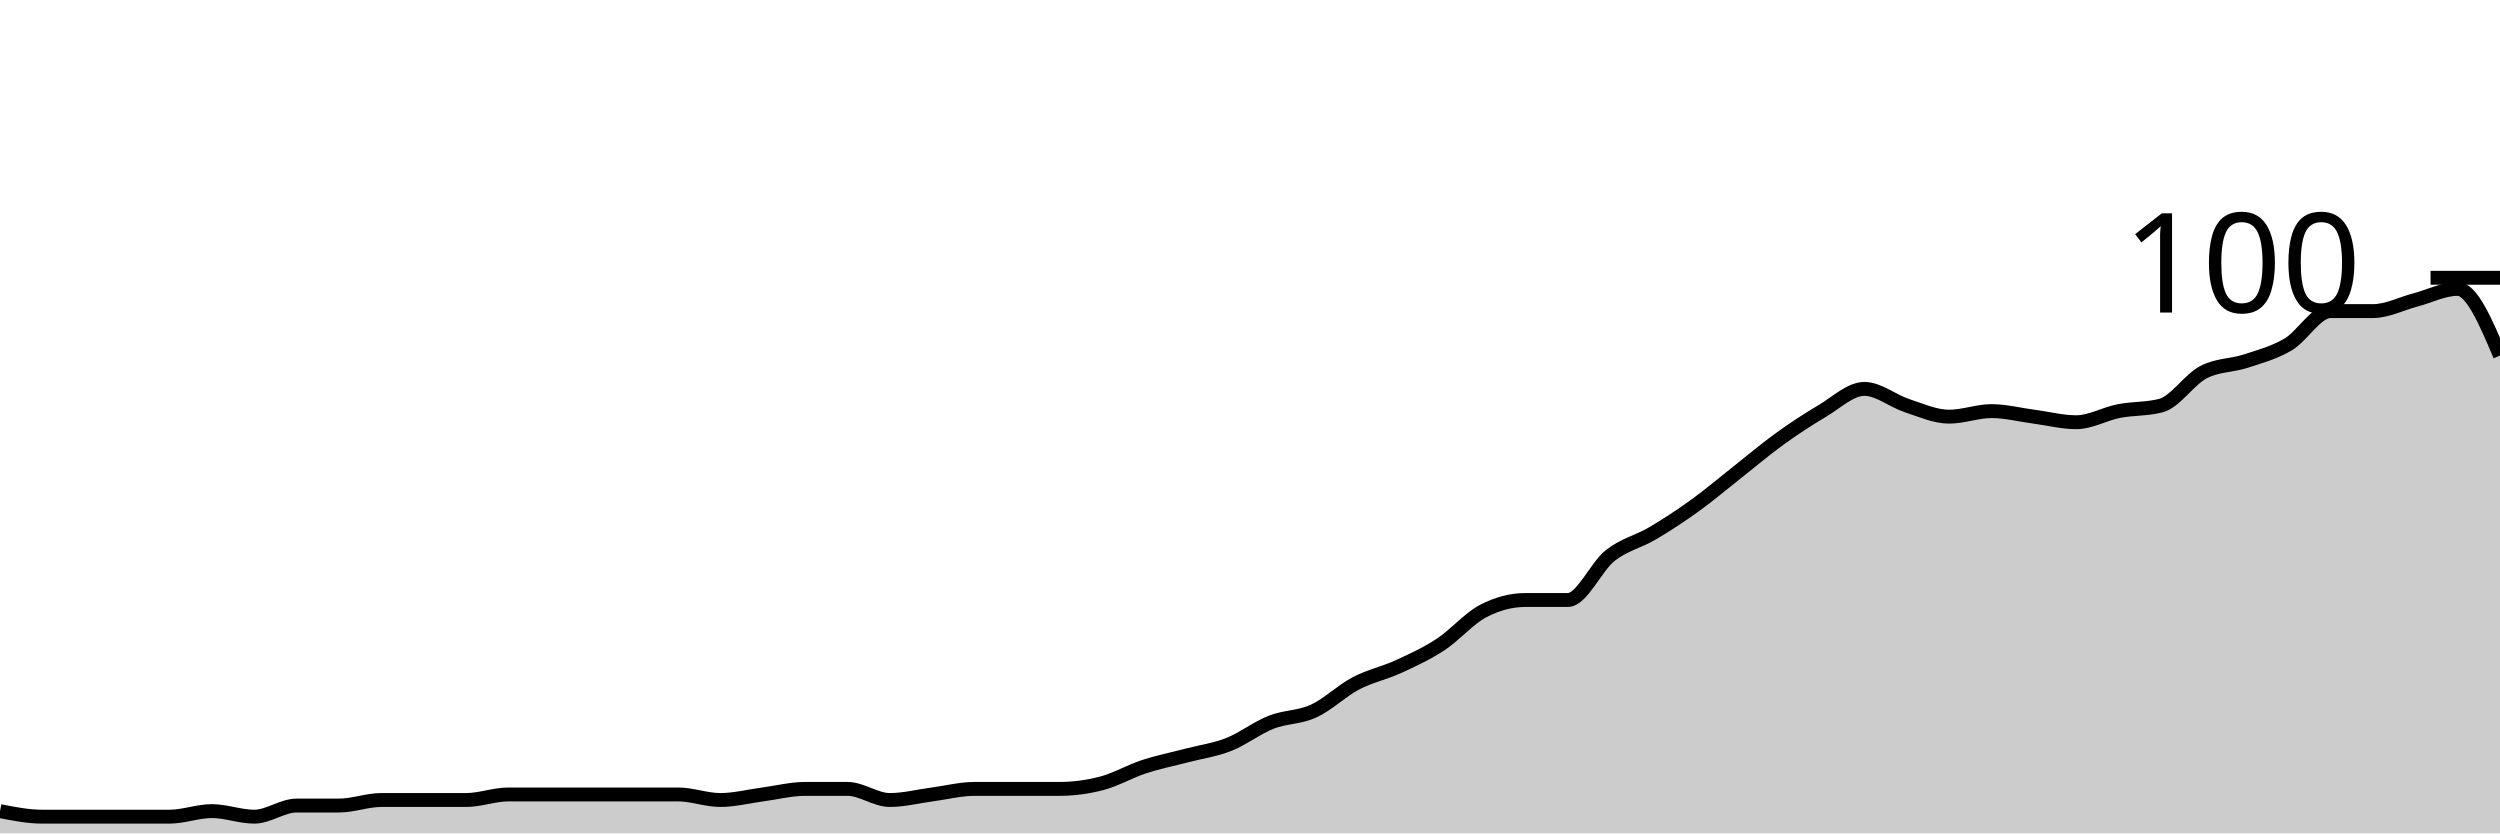
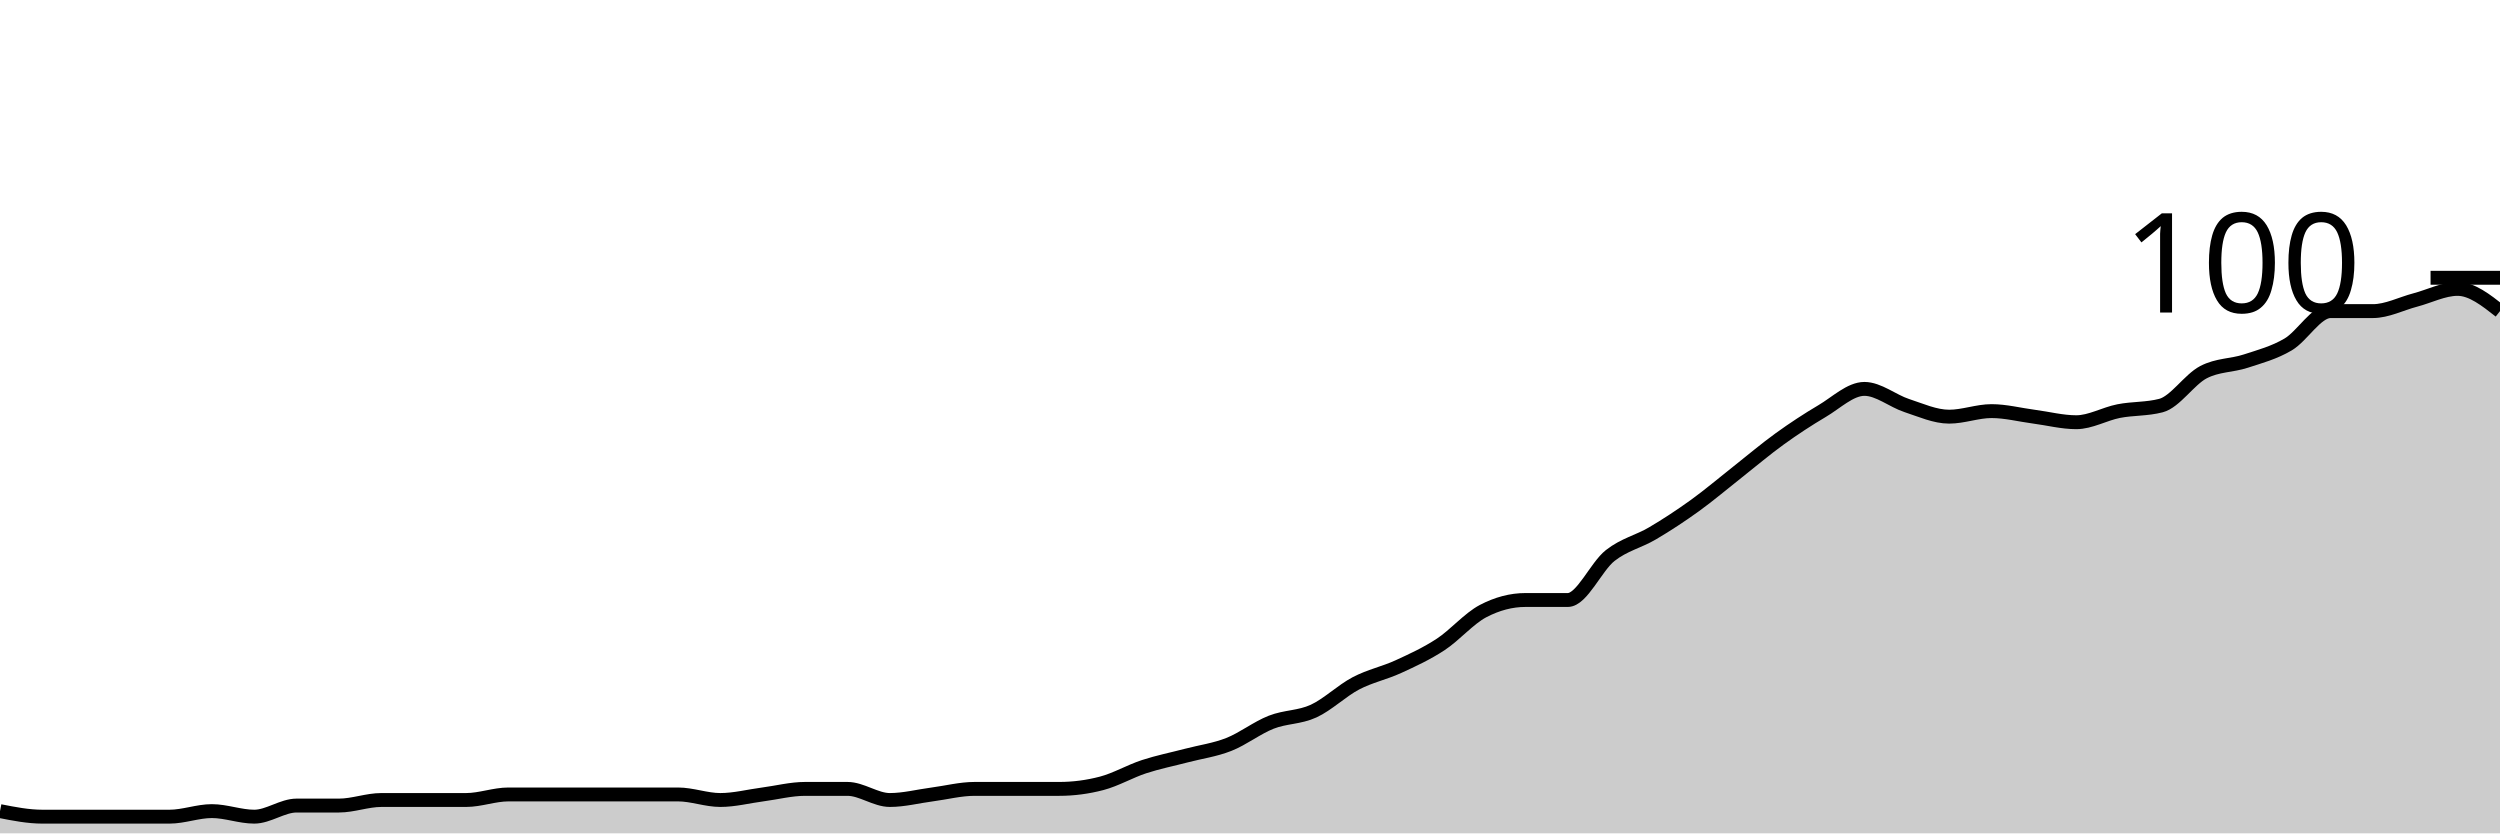
<svg xmlns="http://www.w3.org/2000/svg" viewBox="0 0 180 60">
  <g transform="translate(0,20)">
-     <path class="area" fill="rgba(0, 0, 0, 0.2)" d="M0,38.4C1.017,38.6,2.034,38.8,3.051,38.8C4.068,38.8,5.085,38.8,6.102,38.8C7.119,38.8,8.136,38.8,9.153,38.8C10.169,38.8,11.186,38.8,12.203,38.8C13.22,38.8,14.237,38.4,15.254,38.4C16.271,38.4,17.288,38.8,18.305,38.8C19.322,38.8,20.339,38,21.356,38C22.373,38,23.39,38,24.407,38C25.424,38,26.441,37.6,27.458,37.6C28.475,37.6,29.492,37.6,30.508,37.6C31.525,37.6,32.542,37.6,33.559,37.6C34.576,37.6,35.593,37.2,36.61,37.2C37.627,37.2,38.644,37.2,39.661,37.2C40.678,37.2,41.695,37.2,42.712,37.2C43.729,37.2,44.746,37.2,45.763,37.2C46.78,37.2,47.797,37.2,48.814,37.2C49.831,37.2,50.847,37.6,51.864,37.6C52.881,37.6,53.898,37.333,54.915,37.2C55.932,37.067,56.949,36.8,57.966,36.8C58.983,36.8,60,36.8,61.017,36.8C62.034,36.8,63.051,37.6,64.068,37.6C65.085,37.6,66.102,37.333,67.119,37.2C68.136,37.067,69.153,36.8,70.169,36.8C71.186,36.8,72.203,36.8,73.22,36.8C74.237,36.8,75.254,36.8,76.271,36.8C77.288,36.8,78.305,36.667,79.322,36.4C80.339,36.133,81.356,35.533,82.373,35.2C83.39,34.867,84.407,34.667,85.424,34.4C86.441,34.133,87.458,34,88.475,33.6C89.492,33.2,90.508,32.4,91.525,32C92.542,31.6,93.559,31.667,94.576,31.2C95.593,30.733,96.61,29.733,97.627,29.2C98.644,28.667,99.661,28.467,100.678,28C101.695,27.533,102.712,27.067,103.729,26.4C104.746,25.733,105.763,24.533,106.78,24C107.797,23.467,108.814,23.2,109.831,23.2C110.847,23.2,111.864,23.2,112.881,23.2C113.898,23.2,114.915,20.8,115.932,20C116.949,19.2,117.966,19,118.983,18.4C120,17.8,121.017,17.133,122.034,16.4C123.051,15.667,124.068,14.8,125.085,14C126.102,13.2,127.119,12.333,128.136,11.6C129.153,10.867,130.169,10.2,131.186,9.6C132.203,9,133.22,8,134.237,8C135.254,8,136.271,8.867,137.288,9.2C138.305,9.533,139.322,10,140.339,10C141.356,10,142.373,9.6,143.39,9.6C144.407,9.6,145.424,9.867,146.441,10C147.458,10.133,148.475,10.4,149.492,10.4C150.508,10.4,151.525,9.8,152.542,9.6C153.559,9.4,154.576,9.467,155.593,9.2C156.61,8.933,157.627,7.333,158.644,6.8C159.661,6.267,160.678,6.333,161.695,6C162.712,5.667,163.729,5.4,164.746,4.8C165.763,4.2,166.78,2.4,167.797,2.4C168.814,2.4,169.831,2.4,170.847,2.4C171.864,2.4,172.881,1.867,173.898,1.6C174.915,1.333,175.932,0.8,176.949,0.8C177.966,0.8,178.983,3.2,180,5.6L180,40C178.983,40,177.966,40,176.949,40C175.932,40,174.915,40,173.898,40C172.881,40,171.864,40,170.847,40C169.831,40,168.814,40,167.797,40C166.78,40,165.763,40,164.746,40C163.729,40,162.712,40,161.695,40C160.678,40,159.661,40,158.644,40C157.627,40,156.61,40,155.593,40C154.576,40,153.559,40,152.542,40C151.525,40,150.508,40,149.492,40C148.475,40,147.458,40,146.441,40C145.424,40,144.407,40,143.39,40C142.373,40,141.356,40,140.339,40C139.322,40,138.305,40,137.288,40C136.271,40,135.254,40,134.237,40C133.22,40,132.203,40,131.186,40C130.169,40,129.153,40,128.136,40C127.119,40,126.102,40,125.085,40C124.068,40,123.051,40,122.034,40C121.017,40,120,40,118.983,40C117.966,40,116.949,40,115.932,40C114.915,40,113.898,40,112.881,40C111.864,40,110.847,40,109.831,40C108.814,40,107.797,40,106.78,40C105.763,40,104.746,40,103.729,40C102.712,40,101.695,40,100.678,40C99.661,40,98.644,40,97.627,40C96.61,40,95.593,40,94.576,40C93.559,40,92.542,40,91.525,40C90.508,40,89.492,40,88.475,40C87.458,40,86.441,40,85.424,40C84.407,40,83.39,40,82.373,40C81.356,40,80.339,40,79.322,40C78.305,40,77.288,40,76.271,40C75.254,40,74.237,40,73.22,40C72.203,40,71.186,40,70.169,40C69.153,40,68.136,40,67.119,40C66.102,40,65.085,40,64.068,40C63.051,40,62.034,40,61.017,40C60,40,58.983,40,57.966,40C56.949,40,55.932,40,54.915,40C53.898,40,52.881,40,51.864,40C50.847,40,49.831,40,48.814,40C47.797,40,46.78,40,45.763,40C44.746,40,43.729,40,42.712,40C41.695,40,40.678,40,39.661,40C38.644,40,37.627,40,36.61,40C35.593,40,34.576,40,33.559,40C32.542,40,31.525,40,30.508,40C29.492,40,28.475,40,27.458,40C26.441,40,25.424,40,24.407,40C23.39,40,22.373,40,21.356,40C20.339,40,19.322,40,18.305,40C17.288,40,16.271,40,15.254,40C14.237,40,13.22,40,12.203,40C11.186,40,10.169,40,9.153,40C8.136,40,7.119,40,6.102,40C5.085,40,4.068,40,3.051,40C2.034,40,1.017,40,0,40Z" />
-     <path class="line" stroke="black" fill="none" d="M0,38.4C1.017,38.6,2.034,38.8,3.051,38.8C4.068,38.8,5.085,38.8,6.102,38.8C7.119,38.8,8.136,38.8,9.153,38.8C10.169,38.8,11.186,38.8,12.203,38.8C13.22,38.8,14.237,38.4,15.254,38.4C16.271,38.4,17.288,38.8,18.305,38.8C19.322,38.8,20.339,38,21.356,38C22.373,38,23.39,38,24.407,38C25.424,38,26.441,37.6,27.458,37.6C28.475,37.6,29.492,37.6,30.508,37.6C31.525,37.6,32.542,37.6,33.559,37.6C34.576,37.6,35.593,37.2,36.61,37.2C37.627,37.2,38.644,37.2,39.661,37.2C40.678,37.2,41.695,37.2,42.712,37.2C43.729,37.2,44.746,37.2,45.763,37.2C46.78,37.2,47.797,37.2,48.814,37.2C49.831,37.2,50.847,37.6,51.864,37.6C52.881,37.6,53.898,37.333,54.915,37.2C55.932,37.067,56.949,36.8,57.966,36.8C58.983,36.8,60,36.8,61.017,36.8C62.034,36.8,63.051,37.6,64.068,37.6C65.085,37.6,66.102,37.333,67.119,37.2C68.136,37.067,69.153,36.8,70.169,36.8C71.186,36.8,72.203,36.8,73.22,36.8C74.237,36.8,75.254,36.8,76.271,36.8C77.288,36.8,78.305,36.667,79.322,36.4C80.339,36.133,81.356,35.533,82.373,35.2C83.39,34.867,84.407,34.667,85.424,34.4C86.441,34.133,87.458,34,88.475,33.6C89.492,33.2,90.508,32.4,91.525,32C92.542,31.6,93.559,31.667,94.576,31.2C95.593,30.733,96.61,29.733,97.627,29.2C98.644,28.667,99.661,28.467,100.678,28C101.695,27.533,102.712,27.067,103.729,26.4C104.746,25.733,105.763,24.533,106.78,24C107.797,23.467,108.814,23.2,109.831,23.2C110.847,23.2,111.864,23.2,112.881,23.2C113.898,23.2,114.915,20.8,115.932,20C116.949,19.2,117.966,19,118.983,18.4C120,17.8,121.017,17.133,122.034,16.4C123.051,15.667,124.068,14.8,125.085,14C126.102,13.2,127.119,12.333,128.136,11.6C129.153,10.867,130.169,10.2,131.186,9.6C132.203,9,133.22,8,134.237,8C135.254,8,136.271,8.867,137.288,9.2C138.305,9.533,139.322,10,140.339,10C141.356,10,142.373,9.6,143.39,9.6C144.407,9.6,145.424,9.867,146.441,10C147.458,10.133,148.475,10.4,149.492,10.4C150.508,10.4,151.525,9.8,152.542,9.6C153.559,9.4,154.576,9.467,155.593,9.2C156.61,8.933,157.627,7.333,158.644,6.8C159.661,6.267,160.678,6.333,161.695,6C162.712,5.667,163.729,5.4,164.746,4.8C165.763,4.2,166.78,2.4,167.797,2.4C168.814,2.4,169.831,2.4,170.847,2.4C171.864,2.4,172.881,1.867,173.898,1.6C174.915,1.333,175.932,0.8,176.949,0.8C177.966,0.8,178.983,3.2,180,5.6" />
+     <path class="area" fill="rgba(0, 0, 0, 0.2)" d="M0,38.4C1.017,38.6,2.034,38.8,3.051,38.8C4.068,38.8,5.085,38.8,6.102,38.8C7.119,38.8,8.136,38.8,9.153,38.8C10.169,38.8,11.186,38.8,12.203,38.8C13.22,38.8,14.237,38.4,15.254,38.4C16.271,38.4,17.288,38.8,18.305,38.8C19.322,38.8,20.339,38,21.356,38C22.373,38,23.39,38,24.407,38C25.424,38,26.441,37.6,27.458,37.6C28.475,37.6,29.492,37.6,30.508,37.6C31.525,37.6,32.542,37.6,33.559,37.6C34.576,37.6,35.593,37.2,36.61,37.2C37.627,37.2,38.644,37.2,39.661,37.2C40.678,37.2,41.695,37.2,42.712,37.2C43.729,37.2,44.746,37.2,45.763,37.2C46.78,37.2,47.797,37.2,48.814,37.2C49.831,37.2,50.847,37.6,51.864,37.6C52.881,37.6,53.898,37.333,54.915,37.2C55.932,37.067,56.949,36.8,57.966,36.8C58.983,36.8,60,36.8,61.017,36.8C62.034,36.8,63.051,37.6,64.068,37.6C65.085,37.6,66.102,37.333,67.119,37.2C68.136,37.067,69.153,36.8,70.169,36.8C71.186,36.8,72.203,36.8,73.22,36.8C74.237,36.8,75.254,36.8,76.271,36.8C77.288,36.8,78.305,36.667,79.322,36.4C80.339,36.133,81.356,35.533,82.373,35.2C83.39,34.867,84.407,34.667,85.424,34.4C86.441,34.133,87.458,34,88.475,33.6C89.492,33.2,90.508,32.4,91.525,32C92.542,31.6,93.559,31.667,94.576,31.2C95.593,30.733,96.61,29.733,97.627,29.2C98.644,28.667,99.661,28.467,100.678,28C101.695,27.533,102.712,27.067,103.729,26.4C104.746,25.733,105.763,24.533,106.78,24C107.797,23.467,108.814,23.2,109.831,23.2C110.847,23.2,111.864,23.2,112.881,23.2C113.898,23.2,114.915,20.8,115.932,20C116.949,19.2,117.966,19,118.983,18.4C120,17.8,121.017,17.133,122.034,16.4C123.051,15.667,124.068,14.8,125.085,14C126.102,13.2,127.119,12.333,128.136,11.6C129.153,10.867,130.169,10.2,131.186,9.6C132.203,9,133.22,8,134.237,8C135.254,8,136.271,8.867,137.288,9.2C138.305,9.533,139.322,10,140.339,10C141.356,10,142.373,9.6,143.39,9.6C144.407,9.6,145.424,9.867,146.441,10C147.458,10.133,148.475,10.4,149.492,10.4C150.508,10.4,151.525,9.8,152.542,9.6C153.559,9.4,154.576,9.467,155.593,9.2C156.61,8.933,157.627,7.333,158.644,6.8C159.661,6.267,160.678,6.333,161.695,6C162.712,5.667,163.729,5.4,164.746,4.8C165.763,4.2,166.78,2.4,167.797,2.4C168.814,2.4,169.831,2.4,170.847,2.4C171.864,2.4,172.881,1.867,173.898,1.6C174.915,1.333,175.932,0.8,176.949,0.8C177.966,0.8,178.983,1.6,180,2.4L180,40C178.983,40,177.966,40,176.949,40C175.932,40,174.915,40,173.898,40C172.881,40,171.864,40,170.847,40C169.831,40,168.814,40,167.797,40C166.78,40,165.763,40,164.746,40C163.729,40,162.712,40,161.695,40C160.678,40,159.661,40,158.644,40C157.627,40,156.61,40,155.593,40C154.576,40,153.559,40,152.542,40C151.525,40,150.508,40,149.492,40C148.475,40,147.458,40,146.441,40C145.424,40,144.407,40,143.39,40C142.373,40,141.356,40,140.339,40C139.322,40,138.305,40,137.288,40C136.271,40,135.254,40,134.237,40C133.22,40,132.203,40,131.186,40C130.169,40,129.153,40,128.136,40C127.119,40,126.102,40,125.085,40C124.068,40,123.051,40,122.034,40C121.017,40,120,40,118.983,40C117.966,40,116.949,40,115.932,40C114.915,40,113.898,40,112.881,40C111.864,40,110.847,40,109.831,40C108.814,40,107.797,40,106.78,40C105.763,40,104.746,40,103.729,40C102.712,40,101.695,40,100.678,40C99.661,40,98.644,40,97.627,40C96.61,40,95.593,40,94.576,40C93.559,40,92.542,40,91.525,40C90.508,40,89.492,40,88.475,40C87.458,40,86.441,40,85.424,40C84.407,40,83.39,40,82.373,40C81.356,40,80.339,40,79.322,40C78.305,40,77.288,40,76.271,40C75.254,40,74.237,40,73.22,40C72.203,40,71.186,40,70.169,40C69.153,40,68.136,40,67.119,40C66.102,40,65.085,40,64.068,40C63.051,40,62.034,40,61.017,40C60,40,58.983,40,57.966,40C56.949,40,55.932,40,54.915,40C53.898,40,52.881,40,51.864,40C50.847,40,49.831,40,48.814,40C47.797,40,46.78,40,45.763,40C44.746,40,43.729,40,42.712,40C41.695,40,40.678,40,39.661,40C38.644,40,37.627,40,36.61,40C35.593,40,34.576,40,33.559,40C32.542,40,31.525,40,30.508,40C29.492,40,28.475,40,27.458,40C26.441,40,25.424,40,24.407,40C23.39,40,22.373,40,21.356,40C20.339,40,19.322,40,18.305,40C17.288,40,16.271,40,15.254,40C14.237,40,13.22,40,12.203,40C11.186,40,10.169,40,9.153,40C8.136,40,7.119,40,6.102,40C5.085,40,4.068,40,3.051,40C2.034,40,1.017,40,0,40Z" />
+     <path class="line" stroke="black" fill="none" d="M0,38.4C1.017,38.6,2.034,38.8,3.051,38.8C4.068,38.8,5.085,38.8,6.102,38.8C7.119,38.8,8.136,38.8,9.153,38.8C10.169,38.8,11.186,38.8,12.203,38.8C13.22,38.8,14.237,38.4,15.254,38.4C16.271,38.4,17.288,38.8,18.305,38.8C19.322,38.8,20.339,38,21.356,38C22.373,38,23.39,38,24.407,38C25.424,38,26.441,37.6,27.458,37.6C28.475,37.6,29.492,37.6,30.508,37.6C31.525,37.6,32.542,37.6,33.559,37.6C34.576,37.6,35.593,37.2,36.61,37.2C37.627,37.2,38.644,37.2,39.661,37.2C40.678,37.2,41.695,37.2,42.712,37.2C43.729,37.2,44.746,37.2,45.763,37.2C46.78,37.2,47.797,37.2,48.814,37.2C49.831,37.2,50.847,37.6,51.864,37.6C52.881,37.6,53.898,37.333,54.915,37.2C55.932,37.067,56.949,36.8,57.966,36.8C58.983,36.8,60,36.8,61.017,36.8C62.034,36.8,63.051,37.6,64.068,37.6C65.085,37.6,66.102,37.333,67.119,37.2C68.136,37.067,69.153,36.8,70.169,36.8C71.186,36.8,72.203,36.8,73.22,36.8C74.237,36.8,75.254,36.8,76.271,36.8C77.288,36.8,78.305,36.667,79.322,36.4C80.339,36.133,81.356,35.533,82.373,35.2C83.39,34.867,84.407,34.667,85.424,34.4C86.441,34.133,87.458,34,88.475,33.6C89.492,33.2,90.508,32.4,91.525,32C92.542,31.6,93.559,31.667,94.576,31.2C95.593,30.733,96.61,29.733,97.627,29.2C98.644,28.667,99.661,28.467,100.678,28C101.695,27.533,102.712,27.067,103.729,26.4C104.746,25.733,105.763,24.533,106.78,24C107.797,23.467,108.814,23.2,109.831,23.2C110.847,23.2,111.864,23.2,112.881,23.2C113.898,23.2,114.915,20.8,115.932,20C116.949,19.2,117.966,19,118.983,18.4C120,17.8,121.017,17.133,122.034,16.4C123.051,15.667,124.068,14.8,125.085,14C126.102,13.2,127.119,12.333,128.136,11.6C129.153,10.867,130.169,10.2,131.186,9.6C132.203,9,133.22,8,134.237,8C135.254,8,136.271,8.867,137.288,9.2C138.305,9.533,139.322,10,140.339,10C141.356,10,142.373,9.6,143.39,9.6C144.407,9.6,145.424,9.867,146.441,10C147.458,10.133,148.475,10.4,149.492,10.4C150.508,10.4,151.525,9.8,152.542,9.6C153.559,9.4,154.576,9.467,155.593,9.2C156.61,8.933,157.627,7.333,158.644,6.8C159.661,6.267,160.678,6.333,161.695,6C162.712,5.667,163.729,5.4,164.746,4.8C165.763,4.2,166.78,2.4,167.797,2.4C168.814,2.4,169.831,2.4,170.847,2.4C171.864,2.4,172.881,1.867,173.898,1.6C174.915,1.333,175.932,0.8,176.949,0.8C177.966,0.8,178.983,1.6,180,2.4" />
    <path class="axis-ceiling" stroke-width="1" stroke="black" fill="none" d="M175,0L180,0" />
    <text class="axis-ceiling-label" font-family="sans-serif" text-anchor="end" font-size="10px" x="170" y="2.5">100</text>
  </g>
</svg>
